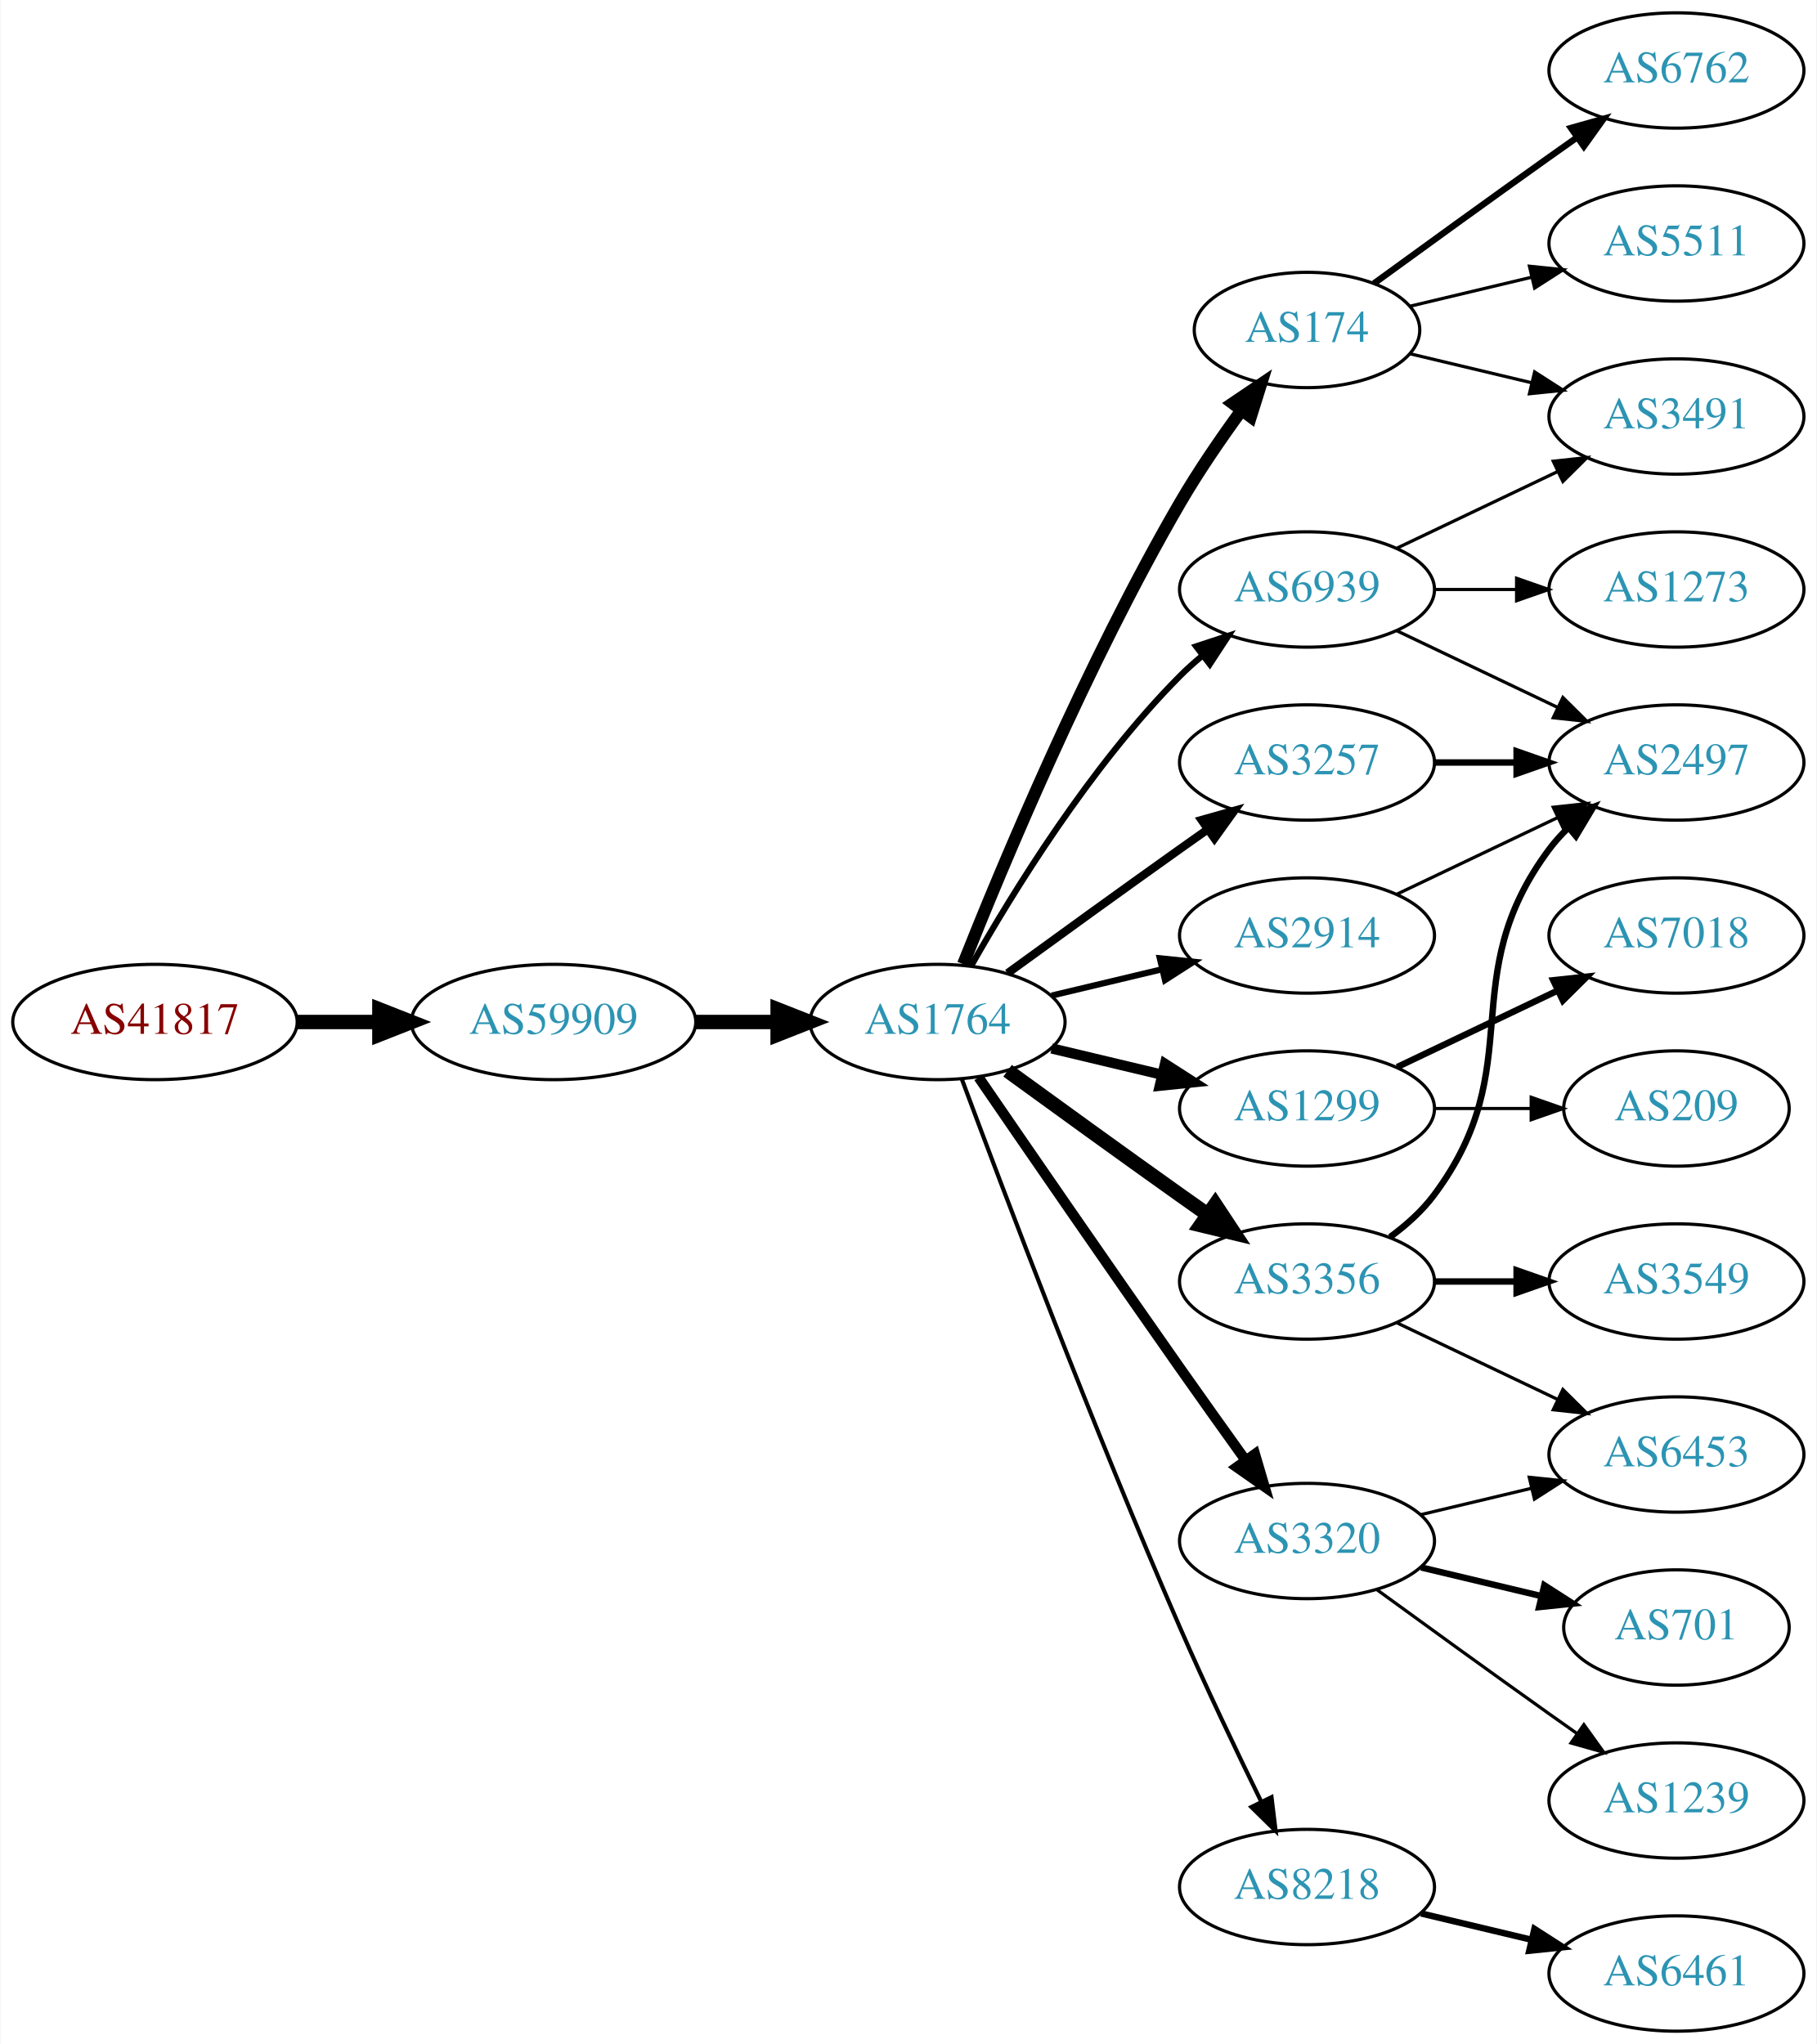
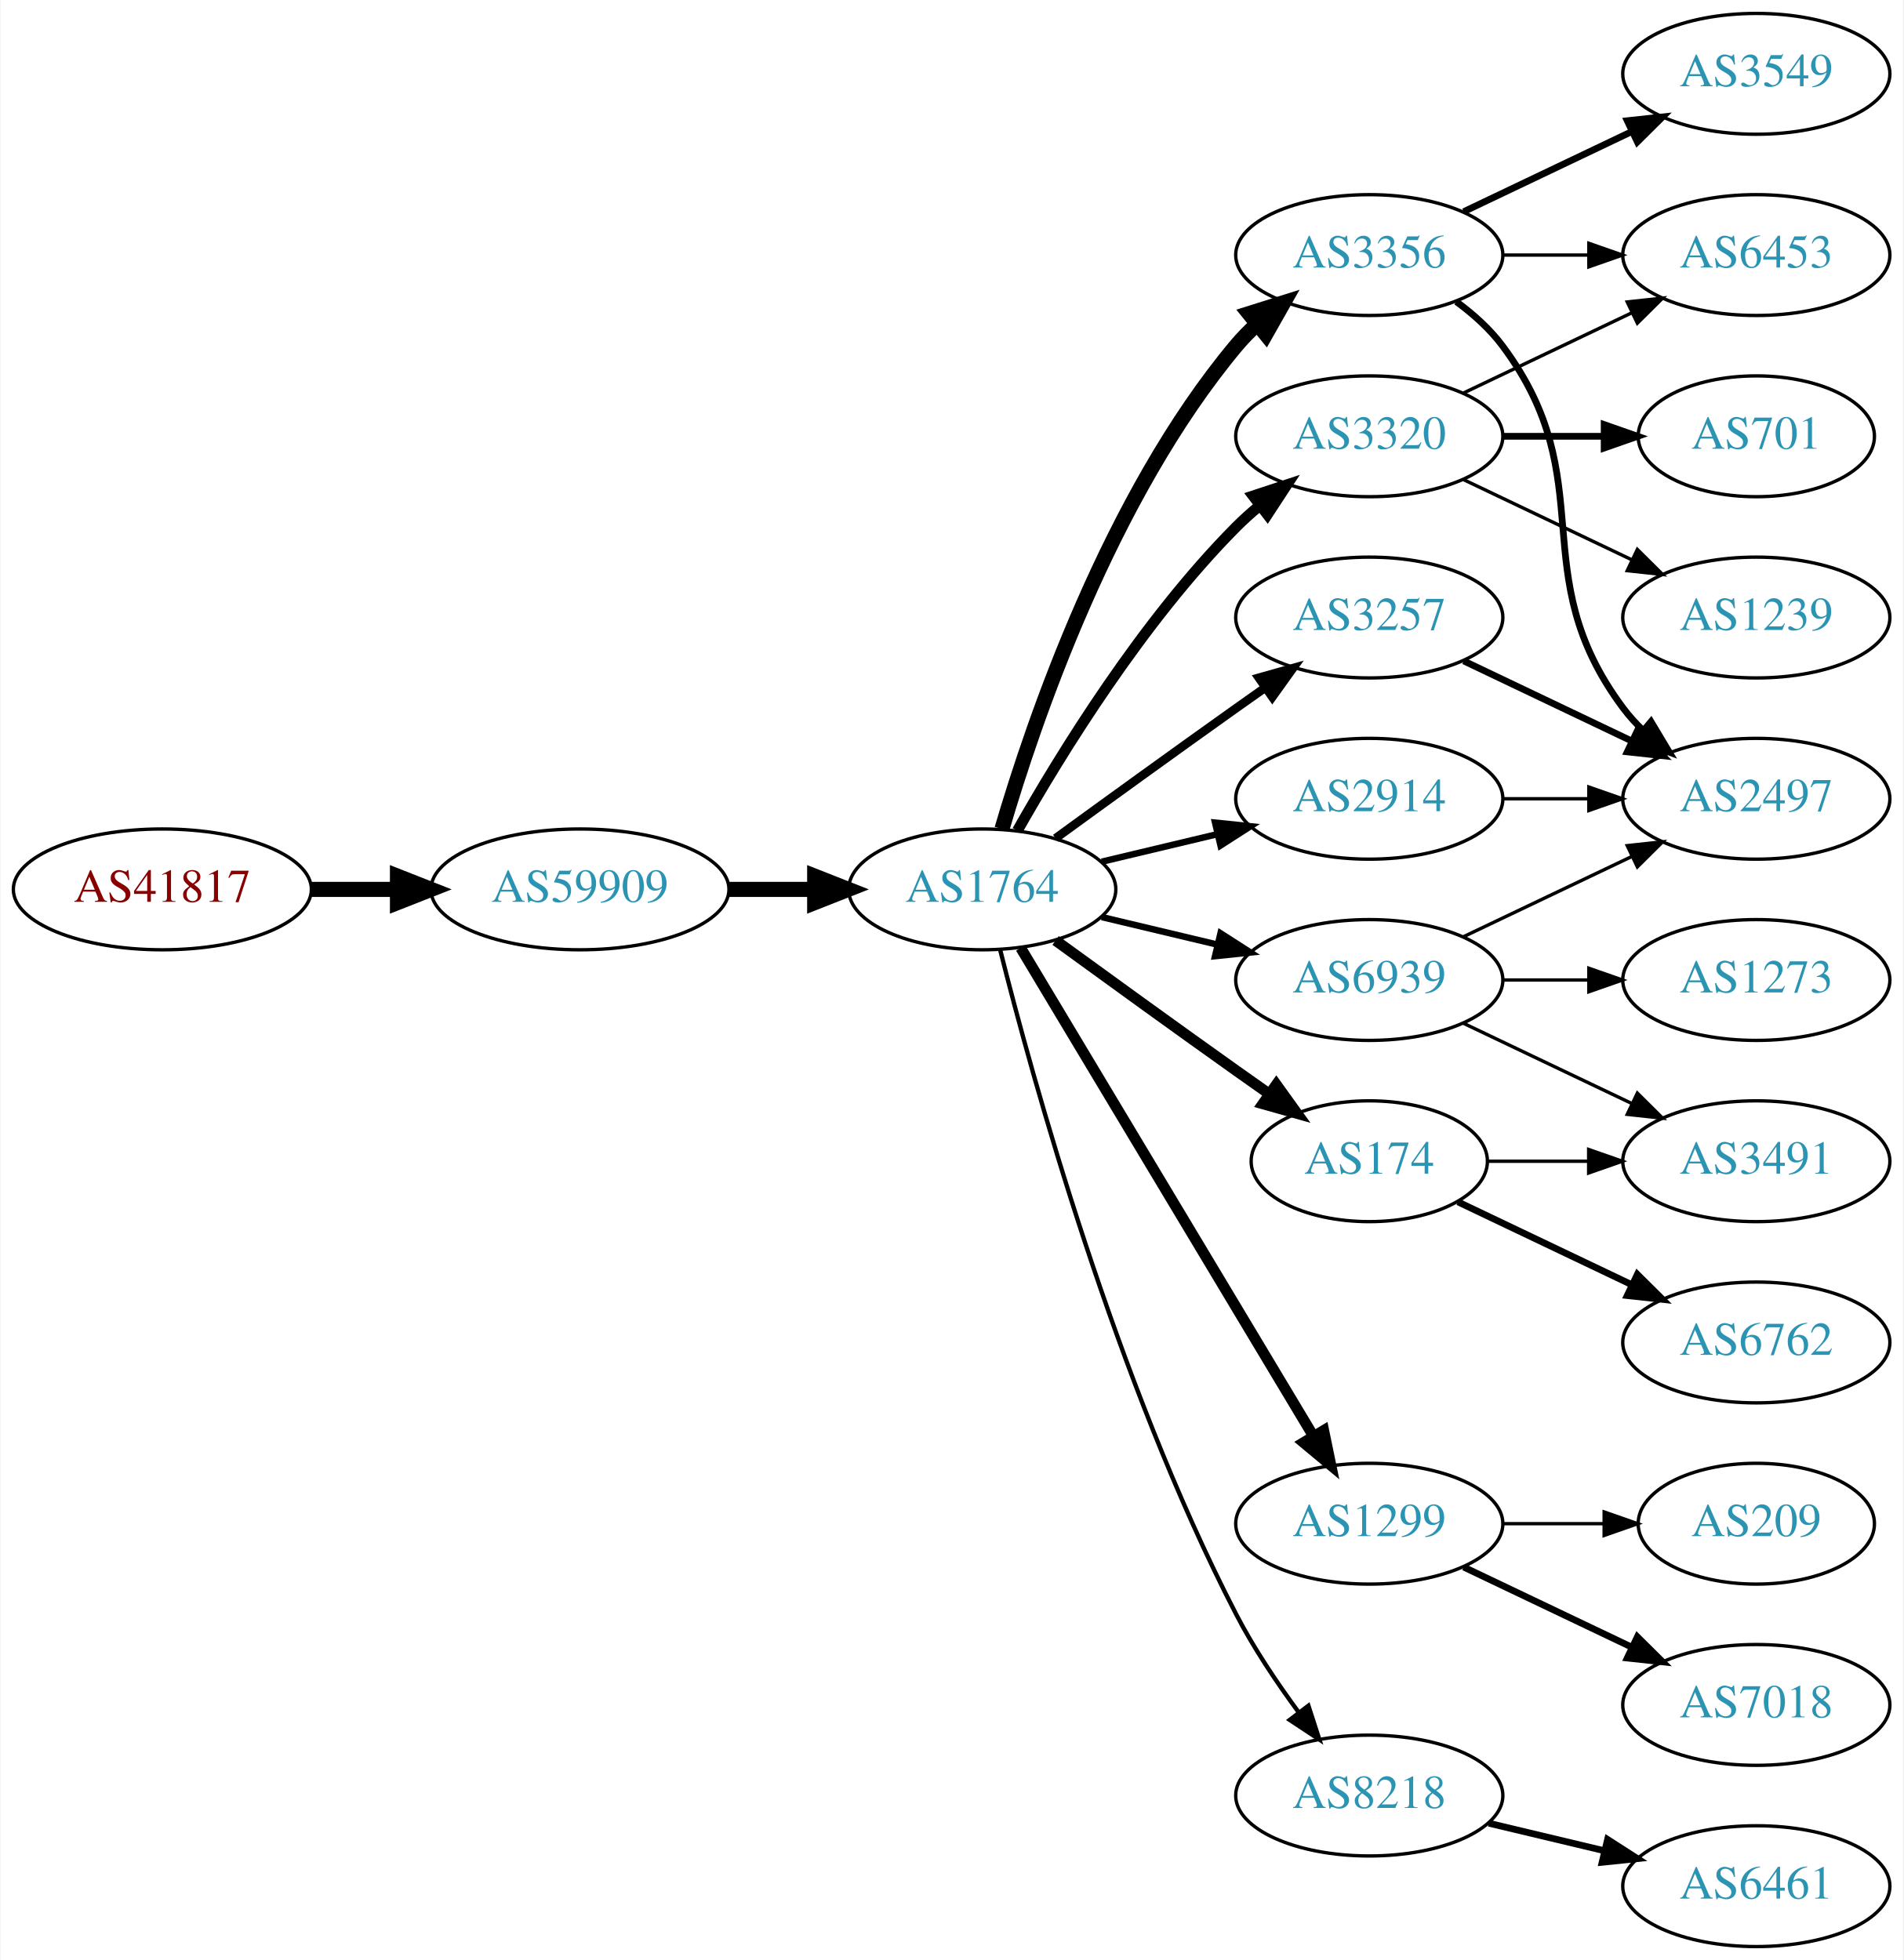
- <svg xmlns="http://www.w3.org/2000/svg" xmlns:xlink="http://www.w3.org/1999/xlink" width="567pt" height="638pt" viewBox="0.00 0.00 566.66 638.00">
-   <g id="graph0" class="graph" transform="scale(1 1) rotate(0) translate(4 634)">
-     <polygon fill="white" stroke="none" points="-4,4 -4,-634 562.663,-634 562.663,4 -4,4" />
+ <svg xmlns="http://www.w3.org/2000/svg" xmlns:xlink="http://www.w3.org/1999/xlink" width="567pt" height="584pt" viewBox="0.00 0.00 566.66 584.00">
+   <g id="graph0" class="graph" transform="scale(1 1) rotate(0) translate(4 580)">
+     <polygon fill="white" stroke="none" points="-4,4 -4,-580 562.663,-580 562.663,4 -4,4" />
    <g id="node1" class="node">
      <g id="a_node1">
        <a xlink:href="/asn/41817" xlink:title="AS41817 ~ VFNK [AT]">
          <ellipse fill="#ffffff" stroke="black" cx="44.196" cy="-315" rx="44.393" ry="18" />
          <text text-anchor="middle" x="44.196" y="-311.3" font-family="Times,serif" font-size="14.00" fill="#880000">AS41817</text>
        </a>
      </g>
    </g>
    <g id="node2" class="node">
      <g id="a_node2">
        <a xlink:href="/asn/59909" xlink:title="AS59909 ~ Tele-Tec GmbH [AT]">
          <ellipse fill="#ffffff" stroke="black" cx="168.588" cy="-315" rx="44.393" ry="18" />
          <text text-anchor="middle" x="168.588" y="-311.3" font-family="Times,serif" font-size="14.00" fill="#2c94b3">AS59909</text>
        </a>
      </g>
    </g>
    <g id="edge1" class="edge">
      <path fill="none" stroke="black" stroke-width="4.5" d="M88.692,-315C96.898,-315 105.569,-315 114.041,-315" />
      <polygon fill="black" stroke="black" stroke-width="4.5" points="114.233,-318.938 124.233,-315 114.233,-311.063 114.233,-318.938" />
    </g>
    <g id="node3" class="node">
      <g id="a_node3">
        <a xlink:href="/asn/1764" xlink:title="AS1764 ~ NEXTLAYER-AS [AT]">
          <ellipse fill="#ffffff" stroke="black" cx="288.431" cy="-315" rx="39.794" ry="18" />
          <text text-anchor="middle" x="288.431" y="-311.3" font-family="Times,serif" font-size="14.00" fill="#2c94b3">AS1764</text>
        </a>
      </g>
    </g>
    <g id="edge2" class="edge">
      <path fill="none" stroke="black" stroke-width="4.5" d="M212.799,-315C221.112,-315 229.875,-315 238.357,-315" />
      <polygon fill="black" stroke="black" stroke-width="4.5" points="238.516,-318.938 248.516,-315 238.516,-311.063 238.516,-318.938" />
    </g>
    <g id="node4" class="node">
      <g id="a_node4">
+         <a xlink:href="/asn/3356" xlink:title="AS3356 ~ Level 3 Parent, LLC [US]">
+           <ellipse fill="#ffffff" stroke="black" cx="403.724" cy="-504" rx="39.794" ry="18" />
+           <text text-anchor="middle" x="403.724" y="-500.3" font-family="Times,serif" font-size="14.00" fill="#2c94b3">AS3356</text>
+         </a>
+       </g>
+     </g>
+     <g id="edge3" class="edge">
+       <path fill="none" stroke="black" stroke-width="4.5" d="M294.305,-333.002C303.619,-364.844 326.435,-431.981 364.077,-477 365.948,-479.237 368.046,-481.374 370.272,-483.396" />
+       <polygon fill="black" stroke="black" stroke-width="4.5" points="367.94,-486.574 378.191,-489.804 372.894,-480.452 367.94,-486.574" />
+     </g>
+     <g id="node5" class="node">
+       <g id="a_node5">
        <a xlink:href="/asn/3257" xlink:title="AS3257 ~ GTT [DE]">
          <ellipse fill="#ffffff" stroke="black" cx="403.724" cy="-396" rx="39.794" ry="18" />
          <text text-anchor="middle" x="403.724" y="-392.3" font-family="Times,serif" font-size="14.00" fill="#2c94b3">AS3257</text>
        </a>
      </g>
    </g>
-     <g id="edge3" class="edge">
+     <g id="edge4" class="edge">
      <path fill="none" stroke="black" stroke-width="2.571" d="M310.279,-330.222C325.213,-341.091 345.827,-356.025 364.077,-369 366.898,-371.005 369.841,-373.085 372.789,-375.159" />
      <polygon fill="black" stroke="black" stroke-width="2.571" points="370.816,-378.05 381.013,-380.926 374.835,-372.319 370.816,-378.05" />
    </g>
-     <g id="node5" class="node">
-       <g id="a_node5">
-         <a xlink:href="/asn/174" xlink:title="AS174 ~ Cogent Communications [US]">
-           <ellipse fill="#ffffff" stroke="black" cx="403.724" cy="-531" rx="35.194" ry="18" />
-           <text text-anchor="middle" x="403.724" y="-527.3" font-family="Times,serif" font-size="14.00" fill="#2c94b3">AS174</text>
-         </a>
-       </g>
-     </g>
-     <g id="edge4" class="edge">
-       <path fill="none" stroke="black" stroke-width="3.857" d="M296.434,-333.051C308.561,-363.57 334.979,-426.933 364.077,-477 369.784,-486.819 376.822,-497.078 383.321,-505.984" />
-       <polygon fill="black" stroke="black" stroke-width="3.857" points="380.547,-508.119 389.326,-514.05 386.162,-503.938 380.547,-508.119" />
-     </g>
    <g id="node6" class="node">
      <g id="a_node6">
-         <a xlink:href="/asn/1299" xlink:title="AS1299 ~ Telia Carrier [EU]">
-           <ellipse fill="#ffffff" stroke="black" cx="403.724" cy="-288" rx="39.794" ry="18" />
-           <text text-anchor="middle" x="403.724" y="-284.3" font-family="Times,serif" font-size="14.00" fill="#2c94b3">AS1299</text>
+         <a xlink:href="/asn/174" xlink:title="AS174 ~ Cogent Communications [US]">
+           <ellipse fill="#ffffff" stroke="black" cx="403.724" cy="-234" rx="35.194" ry="18" />
+           <text text-anchor="middle" x="403.724" y="-230.3" font-family="Times,serif" font-size="14.00" fill="#2c94b3">AS174</text>
        </a>
      </g>
    </g>
    <g id="edge5" class="edge">
-       <path fill="none" stroke="black" stroke-width="3.214" d="M324.038,-306.752C334.909,-304.162 347.064,-301.265 358.506,-298.538" />
-       <polygon fill="black" stroke="black" stroke-width="3.214" points="359.412,-301.92 368.328,-296.197 357.789,-295.111 359.412,-301.92" />
+       <path fill="none" stroke="black" stroke-width="3.214" d="M310.279,-299.778C325.213,-288.909 345.827,-273.975 364.077,-261 367.288,-258.718 370.657,-256.339 374.011,-253.982" />
+       <polygon fill="black" stroke="black" stroke-width="3.214" points="376.039,-256.834 382.222,-248.23 372.023,-251.101 376.039,-256.834" />
    </g>
    <g id="node7" class="node">
      <g id="a_node7">
+         <a xlink:href="/asn/3320" xlink:title="AS3320 ~ DTAG [DE]">
+           <ellipse fill="#ffffff" stroke="black" cx="403.724" cy="-450" rx="39.794" ry="18" />
+           <text text-anchor="middle" x="403.724" y="-446.3" font-family="Times,serif" font-size="14.00" fill="#2c94b3">AS3320</text>
+         </a>
+       </g>
+     </g>
+     <g id="edge6" class="edge">
+       <path fill="none" stroke="black" stroke-width="3.214" d="M298.891,-332.49C311.672,-355.096 336.105,-394.886 364.077,-423 366.188,-425.121 368.484,-427.188 370.87,-429.171" />
+       <polygon fill="black" stroke="black" stroke-width="3.214" points="369.122,-432.242 379.185,-435.556 373.385,-426.69 369.122,-432.242" />
+     </g>
+     <g id="node8" class="node">
+       <g id="a_node8">
+         <a xlink:href="/asn/1299" xlink:title="AS1299 ~ Telia Carrier [EU]">
+           <ellipse fill="#ffffff" stroke="black" cx="403.724" cy="-126" rx="39.794" ry="18" />
+           <text text-anchor="middle" x="403.724" y="-122.3" font-family="Times,serif" font-size="14.00" fill="#2c94b3">AS1299</text>
+         </a>
+       </g>
+     </g>
+     <g id="edge7" class="edge">
+       <path fill="none" stroke="black" stroke-width="3.214" d="M299.886,-297.558C319.867,-264.225 363.573,-191.314 387.058,-152.134" />
+       <polygon fill="black" stroke="black" stroke-width="3.214" points="390.154,-153.776 392.294,-143.4 384.15,-150.177 390.154,-153.776" />
+     </g>
+     <g id="node9" class="node">
+       <g id="a_node9">
+         <a xlink:href="/asn/8218" xlink:title="AS8218 ~ legacy Neotelecoms [FR]">
+           <ellipse fill="#ffffff" stroke="black" cx="403.724" cy="-45" rx="39.794" ry="18" />
+           <text text-anchor="middle" x="403.724" y="-41.3" font-family="Times,serif" font-size="14.00" fill="#2c94b3">AS8218</text>
+         </a>
+       </g>
+     </g>
+     <g id="edge8" class="edge">
+       <path fill="none" stroke="black" stroke-width="1.286" d="M293.78,-296.934C303.334,-258.918 328.195,-168.439 364.077,-99 369.291,-88.91 376.215,-78.589 382.761,-69.709" />
+       <polygon fill="black" stroke="black" stroke-width="1.286" points="385.59,-71.771 388.854,-61.691 380.017,-67.536 385.59,-71.771" />
+     </g>
+     <g id="node10" class="node">
+       <g id="a_node10">
        <a xlink:href="/asn/2914" xlink:title="AS2914 ~ NTT America, Inc. [US]">
          <ellipse fill="#ffffff" stroke="black" cx="403.724" cy="-342" rx="39.794" ry="18" />
          <text text-anchor="middle" x="403.724" y="-338.3" font-family="Times,serif" font-size="14.00" fill="#2c94b3">AS2914</text>
        </a>
      </g>
    </g>
-     <g id="edge6" class="edge">
+     <g id="edge9" class="edge">
      <path fill="none" stroke="black" stroke-width="1.929" d="M324.038,-323.248C334.909,-325.838 347.064,-328.735 358.506,-331.462" />
      <polygon fill="black" stroke="black" stroke-width="1.929" points="357.789,-334.889 368.328,-333.803 359.412,-328.08 357.789,-334.889" />
-     </g>
-     <g id="node8" class="node">
-       <g id="a_node8">
-         <a xlink:href="/asn/3356" xlink:title="AS3356 ~ Level 3 Parent, LLC [US]">
-           <ellipse fill="#ffffff" stroke="black" cx="403.724" cy="-234" rx="39.794" ry="18" />
-           <text text-anchor="middle" x="403.724" y="-230.3" font-family="Times,serif" font-size="14.00" fill="#2c94b3">AS3356</text>
-         </a>
-       </g>
-     </g>
-     <g id="edge7" class="edge">
-       <path fill="none" stroke="black" stroke-width="4.5" d="M310.279,-299.778C325.213,-288.909 345.827,-273.975 364.077,-261 366.898,-258.995 369.841,-256.915 372.789,-254.841" />
-       <polygon fill="black" stroke="black" stroke-width="4.5" points="375.086,-258.039 381.013,-249.074 370.565,-251.591 375.086,-258.039" />
-     </g>
-     <g id="node9" class="node">
-       <g id="a_node9">
-         <a xlink:href="/asn/3320" xlink:title="AS3320 ~ DTAG [DE]">
-           <ellipse fill="#ffffff" stroke="black" cx="403.724" cy="-153" rx="39.794" ry="18" />
-           <text text-anchor="middle" x="403.724" y="-149.3" font-family="Times,serif" font-size="14.00" fill="#2c94b3">AS3320</text>
-         </a>
-       </g>
-     </g>
-     <g id="edge8" class="edge">
-       <path fill="none" stroke="black" stroke-width="3.214" d="M301.238,-297.731C315.881,-276.358 341.655,-238.88 364.077,-207 370.712,-197.567 378.062,-187.261 384.556,-178.205" />
-       <polygon fill="black" stroke="black" stroke-width="3.214" points="387.477,-180.138 390.468,-169.974 381.792,-176.054 387.477,-180.138" />
-     </g>
-     <g id="node10" class="node">
-       <g id="a_node10">
-         <a xlink:href="/asn/8218" xlink:title="AS8218 ~ legacy Neotelecoms [FR]">
-           <ellipse fill="#ffffff" stroke="black" cx="403.724" cy="-45" rx="39.794" ry="18" />
-           <text text-anchor="middle" x="403.724" y="-41.3" font-family="Times,serif" font-size="14.00" fill="#2c94b3">AS8218</text>
-         </a>
-       </g>
-     </g>
-     <g id="edge9" class="edge">
-       <path fill="none" stroke="black" stroke-width="1.286" d="M296.024,-297.113C308.568,-263.364 337.036,-188.104 364.077,-126 372.062,-107.663 381.755,-87.351 389.437,-71.654" />
-       <polygon fill="black" stroke="black" stroke-width="1.286" points="392.649,-73.053 393.926,-62.536 386.369,-69.961 392.649,-73.053" />
    </g>
    <g id="node11" class="node">
      <g id="a_node11">
        <a xlink:href="/asn/6939" xlink:title="AS6939 ~ Hurricane Electric LLC [US]">
-           <ellipse fill="#ffffff" stroke="black" cx="403.724" cy="-450" rx="39.794" ry="18" />
-           <text text-anchor="middle" x="403.724" y="-446.3" font-family="Times,serif" font-size="14.00" fill="#2c94b3">AS6939</text>
+           <ellipse fill="#ffffff" stroke="black" cx="403.724" cy="-288" rx="39.794" ry="18" />
+           <text text-anchor="middle" x="403.724" y="-284.3" font-family="Times,serif" font-size="14.00" fill="#2c94b3">AS6939</text>
        </a>
      </g>
    </g>
    <g id="edge10" class="edge">
-       <path fill="none" stroke="black" stroke-width="1.929" d="M298.891,-332.49C311.672,-355.096 336.105,-394.886 364.077,-423 366.188,-425.121 368.484,-427.188 370.87,-429.171" />
-       <polygon fill="black" stroke="black" stroke-width="1.929" points="369.122,-432.242 379.185,-435.556 373.385,-426.69 369.122,-432.242" />
-     </g>
-     <g id="node20" class="node">
-       <g id="a_node20">
-         <a xlink:href="/asn/2497" xlink:title="AS2497 ~ Internet Initiative Japan Inc. [JP]">
-           <ellipse fill="#ffffff" stroke="black" cx="519.017" cy="-396" rx="39.794" ry="18" />
-           <text text-anchor="middle" x="519.017" y="-392.3" font-family="Times,serif" font-size="14.00" fill="#2c94b3">AS2497</text>
-         </a>
-       </g>
-     </g>
-     <g id="edge19" class="edge">
-       <path fill="none" stroke="black" stroke-width="2" d="M443.396,-396C451.599,-396 460.363,-396 468.895,-396" />
-       <polygon fill="black" stroke="black" stroke-width="2" points="469.134,-399.5 479.134,-396 469.134,-392.5 469.134,-399.5" />
+       <path fill="none" stroke="black" stroke-width="1.929" d="M324.038,-306.752C334.909,-304.162 347.064,-301.265 358.506,-298.538" />
+       <polygon fill="black" stroke="black" stroke-width="1.929" points="359.412,-301.92 368.328,-296.197 357.789,-295.111 359.412,-301.92" />
+     </g>
+     <g id="node12" class="node">
+       <g id="a_node12">
+         <a xlink:href="/asn/3549" xlink:title="AS3549 ~ Level 3 Parent, LLC [US]">
+           <ellipse fill="#ffffff" stroke="black" cx="519.017" cy="-558" rx="39.794" ry="18" />
+           <text text-anchor="middle" x="519.017" y="-554.3" font-family="Times,serif" font-size="14.00" fill="#2c94b3">AS3549</text>
+         </a>
+       </g>
+     </g>
+     <g id="edge11" class="edge">
+       <path fill="none" stroke="black" stroke-width="2" d="M431.86,-516.934C446.854,-524.081 465.675,-533.052 481.898,-540.785" />
+       <polygon fill="black" stroke="black" stroke-width="2" points="480.569,-544.028 491.102,-545.171 483.581,-537.709 480.569,-544.028" />
+     </g>
+     <g id="node13" class="node">
+       <g id="a_node13">
+         <a xlink:href="/asn/6453" xlink:title="AS6453 ~ TATA COMMUNICATIONS (AMERICA) INC [US]">
+           <ellipse fill="#ffffff" stroke="black" cx="519.017" cy="-504" rx="39.794" ry="18" />
+           <text text-anchor="middle" x="519.017" y="-500.3" font-family="Times,serif" font-size="14.00" fill="#2c94b3">AS6453</text>
+         </a>
+       </g>
+     </g>
+     <g id="edge12" class="edge">
+       <path fill="none" stroke="black" d="M443.396,-504C451.599,-504 460.363,-504 468.895,-504" />
+       <polygon fill="black" stroke="black" points="469.134,-507.5 479.134,-504 469.134,-500.5 469.134,-507.5" />
    </g>
    <g id="node14" class="node">
      <g id="a_node14">
-         <a xlink:href="/asn/3491" xlink:title="AS3491 ~ PCCW Global, Inc. [US]">
-           <ellipse fill="#ffffff" stroke="black" cx="519.017" cy="-504" rx="39.794" ry="18" />
-           <text text-anchor="middle" x="519.017" y="-500.3" font-family="Times,serif" font-size="14.00" fill="#2c94b3">AS3491</text>
+         <a xlink:href="/asn/2497" xlink:title="AS2497 ~ Internet Initiative Japan Inc. [JP]">
+           <ellipse fill="#ffffff" stroke="black" cx="519.017" cy="-342" rx="39.794" ry="18" />
+           <text text-anchor="middle" x="519.017" y="-338.3" font-family="Times,serif" font-size="14.00" fill="#2c94b3">AS2497</text>
        </a>
      </g>
    </g>
    <g id="edge13" class="edge">
-       <path fill="none" stroke="black" d="M435.981,-523.551C447.661,-520.767 461.157,-517.551 473.786,-514.541" />
-       <polygon fill="black" stroke="black" points="474.762,-517.907 483.678,-512.184 473.139,-511.097 474.762,-517.907" />
+       <path fill="none" stroke="black" stroke-width="2" d="M429.655,-490.118C434.731,-486.389 439.649,-481.984 443.37,-477 473.642,-436.458 449.099,-409.542 479.37,-369 481.115,-366.664 483.122,-364.455 485.285,-362.383" />
+       <polygon fill="black" stroke="black" stroke-width="2" points="487.645,-364.973 493.086,-355.882 483.163,-359.595 487.645,-364.973" />
+     </g>
+     <g id="edge19" class="edge">
+       <path fill="none" stroke="black" stroke-width="2" d="M431.86,-383.066C446.854,-375.919 465.675,-366.948 481.898,-359.215" />
+       <polygon fill="black" stroke="black" stroke-width="2" points="483.581,-362.291 491.102,-354.829 480.569,-355.972 483.581,-362.291" />
    </g>
    <g id="node15" class="node">
      <g id="a_node15">
        <a xlink:href="/asn/6762" xlink:title="AS6762 ~ TELECOM ITALIA SPARKLE S.p.A. [IT]">
-           <ellipse fill="#ffffff" stroke="black" cx="519.017" cy="-612" rx="39.794" ry="18" />
-           <text text-anchor="middle" x="519.017" y="-608.3" font-family="Times,serif" font-size="14.00" fill="#2c94b3">AS6762</text>
+           <ellipse fill="#ffffff" stroke="black" cx="519.017" cy="-180" rx="39.794" ry="18" />
+           <text text-anchor="middle" x="519.017" y="-176.3" font-family="Times,serif" font-size="14.00" fill="#2c94b3">AS6762</text>
        </a>
      </g>
    </g>
    <g id="edge14" class="edge">
-       <path fill="none" stroke="black" stroke-width="2" d="M424.62,-545.529C439.621,-556.45 460.729,-571.747 479.37,-585 482.191,-587.005 485.134,-589.085 488.082,-591.159" />
-       <polygon fill="black" stroke="black" stroke-width="2" points="486.109,-594.05 496.306,-596.926 490.128,-588.319 486.109,-594.05" />
+       <path fill="none" stroke="black" stroke-width="2" d="M430.149,-221.881C445.452,-214.587 465.175,-205.186 482.057,-197.14" />
+       <polygon fill="black" stroke="black" stroke-width="2" points="483.576,-200.293 491.097,-192.831 480.564,-193.974 483.576,-200.293" />
    </g>
    <g id="node16" class="node">
      <g id="a_node16">
-         <a xlink:href="/asn/5511" xlink:title="AS5511 ~ Orange S.A. [FR]">
-           <ellipse fill="#ffffff" stroke="black" cx="519.017" cy="-558" rx="39.794" ry="18" />
-           <text text-anchor="middle" x="519.017" y="-554.3" font-family="Times,serif" font-size="14.00" fill="#2c94b3">AS5511</text>
+         <a xlink:href="/asn/3491" xlink:title="AS3491 ~ PCCW Global, Inc. [US]">
+           <ellipse fill="#ffffff" stroke="black" cx="519.017" cy="-234" rx="39.794" ry="18" />
+           <text text-anchor="middle" x="519.017" y="-230.3" font-family="Times,serif" font-size="14.00" fill="#2c94b3">AS3491</text>
        </a>
      </g>
    </g>
    <g id="edge15" class="edge">
-       <path fill="none" stroke="black" d="M435.981,-538.449C447.661,-541.233 461.157,-544.449 473.786,-547.459" />
-       <polygon fill="black" stroke="black" points="473.139,-550.903 483.678,-549.816 474.762,-544.093 473.139,-550.903" />
-     </g>
-     <g id="node12" class="node">
-       <g id="a_node12">
+       <path fill="none" stroke="black" d="M439.023,-234C448.4,-234 458.75,-234 468.785,-234" />
+       <polygon fill="black" stroke="black" points="469.074,-237.5 479.074,-234 469.074,-230.5 469.074,-237.5" />
+     </g>
+     <g id="edge18" class="edge">
+       <path fill="none" stroke="black" d="M431.86,-462.934C446.854,-470.081 465.675,-479.052 481.898,-486.785" />
+       <polygon fill="black" stroke="black" points="480.569,-490.028 491.102,-491.171 483.581,-483.709 480.569,-490.028" />
+     </g>
+     <g id="node17" class="node">
+       <g id="a_node17">
+         <a xlink:href="/asn/1239" xlink:title="AS1239 ~ Sprint [US]">
+           <ellipse fill="#ffffff" stroke="black" cx="519.017" cy="-396" rx="39.794" ry="18" />
+           <text text-anchor="middle" x="519.017" y="-392.3" font-family="Times,serif" font-size="14.00" fill="#2c94b3">AS1239</text>
+         </a>
+       </g>
+     </g>
+     <g id="edge16" class="edge">
+       <path fill="none" stroke="black" d="M431.86,-437.066C446.854,-429.919 465.675,-420.948 481.898,-413.215" />
+       <polygon fill="black" stroke="black" points="483.581,-416.291 491.102,-408.829 480.569,-409.972 483.581,-416.291" />
+     </g>
+     <g id="node18" class="node">
+       <g id="a_node18">
+         <a xlink:href="/asn/701" xlink:title="AS701 ~ UUNET [US]">
+           <ellipse fill="#ffffff" stroke="black" cx="519.017" cy="-450" rx="35.194" ry="18" />
+           <text text-anchor="middle" x="519.017" y="-446.3" font-family="Times,serif" font-size="14.00" fill="#2c94b3">AS701</text>
+         </a>
+       </g>
+     </g>
+     <g id="edge17" class="edge">
+       <path fill="none" stroke="black" stroke-width="2" d="M443.396,-450C453.101,-450 463.592,-450 473.555,-450" />
+       <polygon fill="black" stroke="black" stroke-width="2" points="473.691,-453.5 483.691,-450 473.691,-446.5 473.691,-453.5" />
+     </g>
+     <g id="node20" class="node">
+       <g id="a_node20">
        <a xlink:href="/asn/7018" xlink:title="AS7018 ~ AT&amp;T Services, Inc. [US]">
-           <ellipse fill="#ffffff" stroke="black" cx="519.017" cy="-342" rx="39.794" ry="18" />
-           <text text-anchor="middle" x="519.017" y="-338.3" font-family="Times,serif" font-size="14.00" fill="#2c94b3">AS7018</text>
-         </a>
-       </g>
-     </g>
-     <g id="edge11" class="edge">
-       <path fill="none" stroke="black" stroke-width="2" d="M431.86,-300.934C446.854,-308.081 465.675,-317.052 481.898,-324.785" />
-       <polygon fill="black" stroke="black" stroke-width="2" points="480.569,-328.028 491.102,-329.171 483.581,-321.709 480.569,-328.028" />
-     </g>
-     <g id="node13" class="node">
-       <g id="a_node13">
+           <ellipse fill="#ffffff" stroke="black" cx="519.017" cy="-72" rx="39.794" ry="18" />
+           <text text-anchor="middle" x="519.017" y="-68.3" font-family="Times,serif" font-size="14.00" fill="#2c94b3">AS7018</text>
+         </a>
+       </g>
+     </g>
+     <g id="edge21" class="edge">
+       <path fill="none" stroke="black" stroke-width="2" d="M431.86,-113.066C446.854,-105.919 465.675,-96.948 481.898,-89.215" />
+       <polygon fill="black" stroke="black" stroke-width="2" points="483.581,-92.291 491.102,-84.829 480.569,-85.972 483.581,-92.291" />
+     </g>
+     <g id="node21" class="node">
+       <g id="a_node21">
        <a xlink:href="/asn/209" xlink:title="AS209 ~ CenturyLink Communications, LLC [US]">
-           <ellipse fill="#ffffff" stroke="black" cx="519.017" cy="-288" rx="35.194" ry="18" />
-           <text text-anchor="middle" x="519.017" y="-284.3" font-family="Times,serif" font-size="14.00" fill="#2c94b3">AS209</text>
-         </a>
-       </g>
-     </g>
-     <g id="edge12" class="edge">
-       <path fill="none" stroke="black" d="M443.396,-288C453.101,-288 463.592,-288 473.555,-288" />
-       <polygon fill="black" stroke="black" points="473.691,-291.5 483.691,-288 473.691,-284.5 473.691,-291.5" />
-     </g>
-     <g id="edge27" class="edge">
-       <path fill="none" stroke="black" d="M431.86,-354.934C446.854,-362.081 465.675,-371.052 481.898,-378.785" />
-       <polygon fill="black" stroke="black" points="480.569,-382.028 491.102,-383.171 483.581,-375.709 480.569,-382.028" />
+           <ellipse fill="#ffffff" stroke="black" cx="519.017" cy="-126" rx="35.194" ry="18" />
+           <text text-anchor="middle" x="519.017" y="-122.3" font-family="Times,serif" font-size="14.00" fill="#2c94b3">AS209</text>
+         </a>
+       </g>
+     </g>
+     <g id="edge22" class="edge">
+       <path fill="none" stroke="black" d="M443.396,-126C453.101,-126 463.592,-126 473.555,-126" />
+       <polygon fill="black" stroke="black" points="473.691,-129.5 483.691,-126 473.691,-122.5 473.691,-129.5" />
    </g>
    <g id="node19" class="node">
      <g id="a_node19">
-         <a xlink:href="/asn/6453" xlink:title="AS6453 ~ TATA COMMUNICATIONS (AMERICA) INC [US]">
-           <ellipse fill="#ffffff" stroke="black" cx="519.017" cy="-180" rx="39.794" ry="18" />
-           <text text-anchor="middle" x="519.017" y="-176.3" font-family="Times,serif" font-size="14.00" fill="#2c94b3">AS6453</text>
-         </a>
-       </g>
-     </g>
-     <g id="edge22" class="edge">
-       <path fill="none" stroke="black" d="M431.86,-221.066C446.854,-213.919 465.675,-204.948 481.898,-197.215" />
-       <polygon fill="black" stroke="black" points="483.581,-200.291 491.102,-192.829 480.569,-193.972 483.581,-200.291" />
-     </g>
-     <g id="edge20" class="edge">
-       <path fill="none" stroke="black" stroke-width="2" d="M429.655,-247.882C434.731,-251.611 439.649,-256.016 443.37,-261 473.642,-301.542 449.099,-328.458 479.37,-369 481.115,-371.336 483.122,-373.545 485.285,-375.617" />
-       <polygon fill="black" stroke="black" stroke-width="2" points="483.163,-378.405 493.086,-382.118 487.645,-373.027 483.163,-378.405" />
-     </g>
-     <g id="node21" class="node">
-       <g id="a_node21">
-         <a xlink:href="/asn/3549" xlink:title="AS3549 ~ Level 3 Parent, LLC [US]">
-           <ellipse fill="#ffffff" stroke="black" cx="519.017" cy="-234" rx="39.794" ry="18" />
-           <text text-anchor="middle" x="519.017" y="-230.3" font-family="Times,serif" font-size="14.00" fill="#2c94b3">AS3549</text>
-         </a>
-       </g>
-     </g>
-     <g id="edge21" class="edge">
-       <path fill="none" stroke="black" stroke-width="2" d="M443.396,-234C451.599,-234 460.363,-234 468.895,-234" />
-       <polygon fill="black" stroke="black" stroke-width="2" points="469.134,-237.5 479.134,-234 469.134,-230.5 469.134,-237.5" />
-     </g>
-     <g id="node17" class="node">
-       <g id="a_node17">
-         <a xlink:href="/asn/701" xlink:title="AS701 ~ UUNET [US]">
-           <ellipse fill="#ffffff" stroke="black" cx="519.017" cy="-126" rx="35.194" ry="18" />
-           <text text-anchor="middle" x="519.017" y="-122.3" font-family="Times,serif" font-size="14.00" fill="#2c94b3">AS701</text>
-         </a>
-       </g>
-     </g>
-     <g id="edge16" class="edge">
-       <path fill="none" stroke="black" stroke-width="2" d="M439.331,-144.752C451.125,-141.942 464.43,-138.771 476.698,-135.847" />
-       <polygon fill="black" stroke="black" stroke-width="2" points="477.787,-139.186 486.703,-133.463 476.164,-132.376 477.787,-139.186" />
-     </g>
-     <g id="node18" class="node">
-       <g id="a_node18">
-         <a xlink:href="/asn/1239" xlink:title="AS1239 ~ Sprint [US]">
-           <ellipse fill="#ffffff" stroke="black" cx="519.017" cy="-72" rx="39.794" ry="18" />
-           <text text-anchor="middle" x="519.017" y="-68.3" font-family="Times,serif" font-size="14.00" fill="#2c94b3">AS1239</text>
-         </a>
-       </g>
-     </g>
-     <g id="edge17" class="edge">
-       <path fill="none" stroke="black" d="M425.572,-137.778C440.506,-126.909 461.12,-111.975 479.37,-99 482.191,-96.995 485.134,-94.915 488.082,-92.841" />
-       <polygon fill="black" stroke="black" points="490.128,-95.681 496.306,-87.074 486.109,-89.95 490.128,-95.681" />
-     </g>
-     <g id="edge18" class="edge">
-       <path fill="none" stroke="black" d="M439.331,-161.248C450.202,-163.838 462.357,-166.735 473.799,-169.462" />
-       <polygon fill="black" stroke="black" points="473.082,-172.889 483.621,-171.803 474.705,-166.08 473.082,-172.889" />
-     </g>
-     <g id="node22" class="node">
-       <g id="a_node22">
        <a xlink:href="/asn/6461" xlink:title="AS6461 ~ Zayo Bandwidth [US]">
          <ellipse fill="#ffffff" stroke="black" cx="519.017" cy="-18" rx="39.794" ry="18" />
          <text text-anchor="middle" x="519.017" y="-14.3" font-family="Times,serif" font-size="14.00" fill="#2c94b3">AS6461</text>
        </a>
      </g>
    </g>
-     <g id="edge23" class="edge">
+     <g id="edge20" class="edge">
      <path fill="none" stroke="black" stroke-width="2" d="M439.331,-36.752C450.202,-34.162 462.357,-31.265 473.799,-28.538" />
      <polygon fill="black" stroke="black" stroke-width="2" points="474.705,-31.92 483.621,-26.197 473.082,-25.111 474.705,-31.92" />
    </g>
+     <g id="edge26" class="edge">
+       <path fill="none" stroke="black" d="M443.396,-342C451.599,-342 460.363,-342 468.895,-342" />
+       <polygon fill="black" stroke="black" points="469.134,-345.5 479.134,-342 469.134,-338.5 469.134,-345.5" />
+     </g>
+     <g id="edge24" class="edge">
+       <path fill="none" stroke="black" d="M431.86,-300.934C446.854,-308.081 465.675,-317.052 481.898,-324.785" />
+       <polygon fill="black" stroke="black" points="480.569,-328.028 491.102,-329.171 483.581,-321.709 480.569,-328.028" />
+     </g>
+     <g id="edge23" class="edge">
+       <path fill="none" stroke="black" d="M431.86,-275.066C446.854,-267.919 465.675,-258.948 481.898,-251.215" />
+       <polygon fill="black" stroke="black" points="483.581,-254.291 491.102,-246.829 480.569,-247.972 483.581,-254.291" />
+     </g>
+     <g id="node22" class="node">
+       <g id="a_node22">
+         <a xlink:href="/asn/1273" xlink:title="AS1273 ~ Vodafone Group PLC [EU]">
+           <ellipse fill="#ffffff" stroke="black" cx="519.017" cy="-288" rx="39.794" ry="18" />
+           <text text-anchor="middle" x="519.017" y="-284.3" font-family="Times,serif" font-size="14.00" fill="#2c94b3">AS1273</text>
+         </a>
+       </g>
+     </g>
    <g id="edge25" class="edge">
-       <path fill="none" stroke="black" d="M431.86,-462.934C446.854,-470.081 465.675,-479.052 481.898,-486.785" />
-       <polygon fill="black" stroke="black" points="480.569,-490.028 491.102,-491.171 483.581,-483.709 480.569,-490.028" />
-     </g>
-     <g id="edge26" class="edge">
-       <path fill="none" stroke="black" d="M431.86,-437.066C446.854,-429.919 465.675,-420.948 481.898,-413.215" />
-       <polygon fill="black" stroke="black" points="483.581,-416.291 491.102,-408.829 480.569,-409.972 483.581,-416.291" />
-     </g>
-     <g id="node23" class="node">
-       <g id="a_node23">
-         <a xlink:href="/asn/1273" xlink:title="AS1273 ~ Vodafone Group PLC [EU]">
-           <ellipse fill="#ffffff" stroke="black" cx="519.017" cy="-450" rx="39.794" ry="18" />
-           <text text-anchor="middle" x="519.017" y="-446.3" font-family="Times,serif" font-size="14.00" fill="#2c94b3">AS1273</text>
-         </a>
-       </g>
-     </g>
-     <g id="edge24" class="edge">
-       <path fill="none" stroke="black" d="M443.396,-450C451.599,-450 460.363,-450 468.895,-450" />
-       <polygon fill="black" stroke="black" points="469.134,-453.5 479.134,-450 469.134,-446.5 469.134,-453.5" />
+       <path fill="none" stroke="black" d="M443.396,-288C451.599,-288 460.363,-288 468.895,-288" />
+       <polygon fill="black" stroke="black" points="469.134,-291.5 479.134,-288 469.134,-284.5 469.134,-291.5" />
    </g>
  </g>
</svg>
